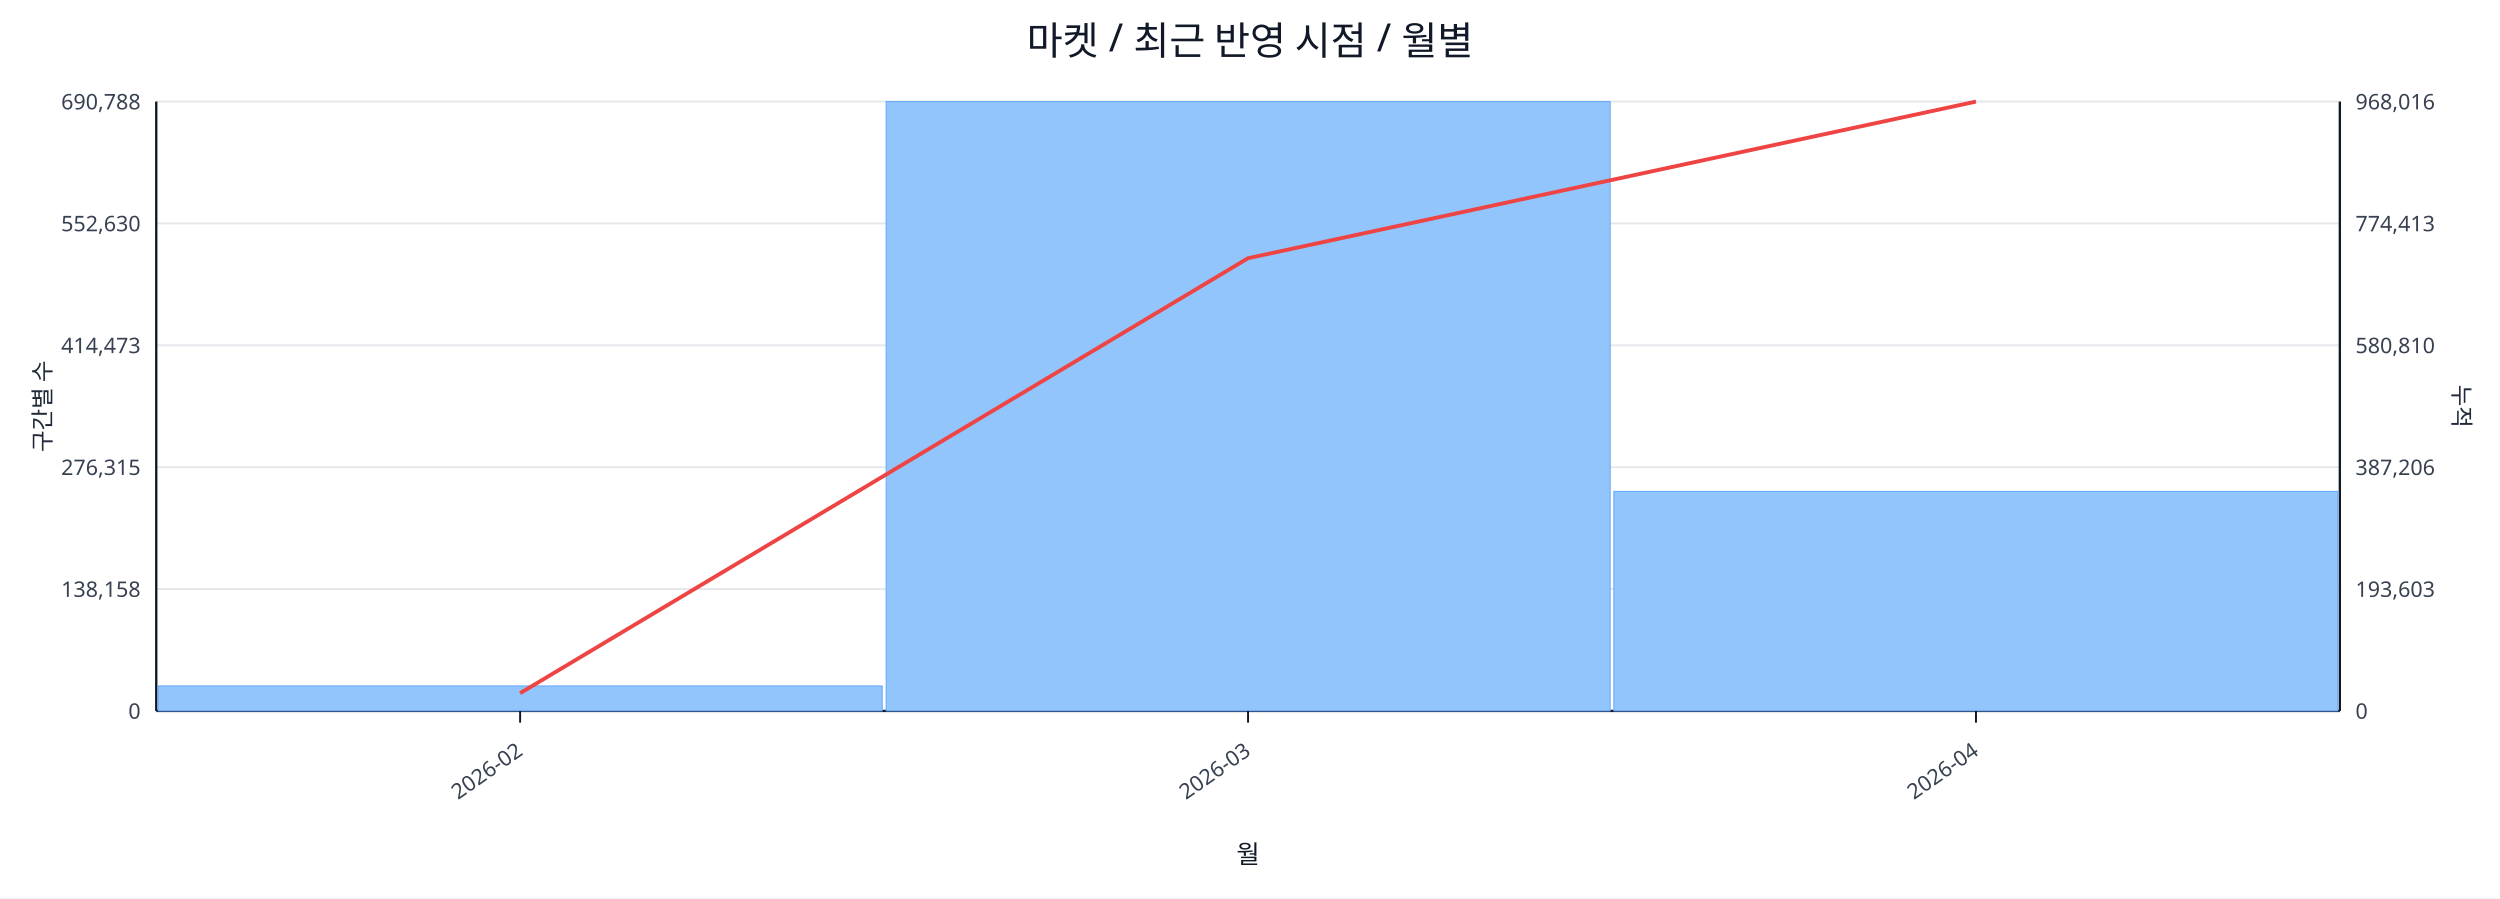
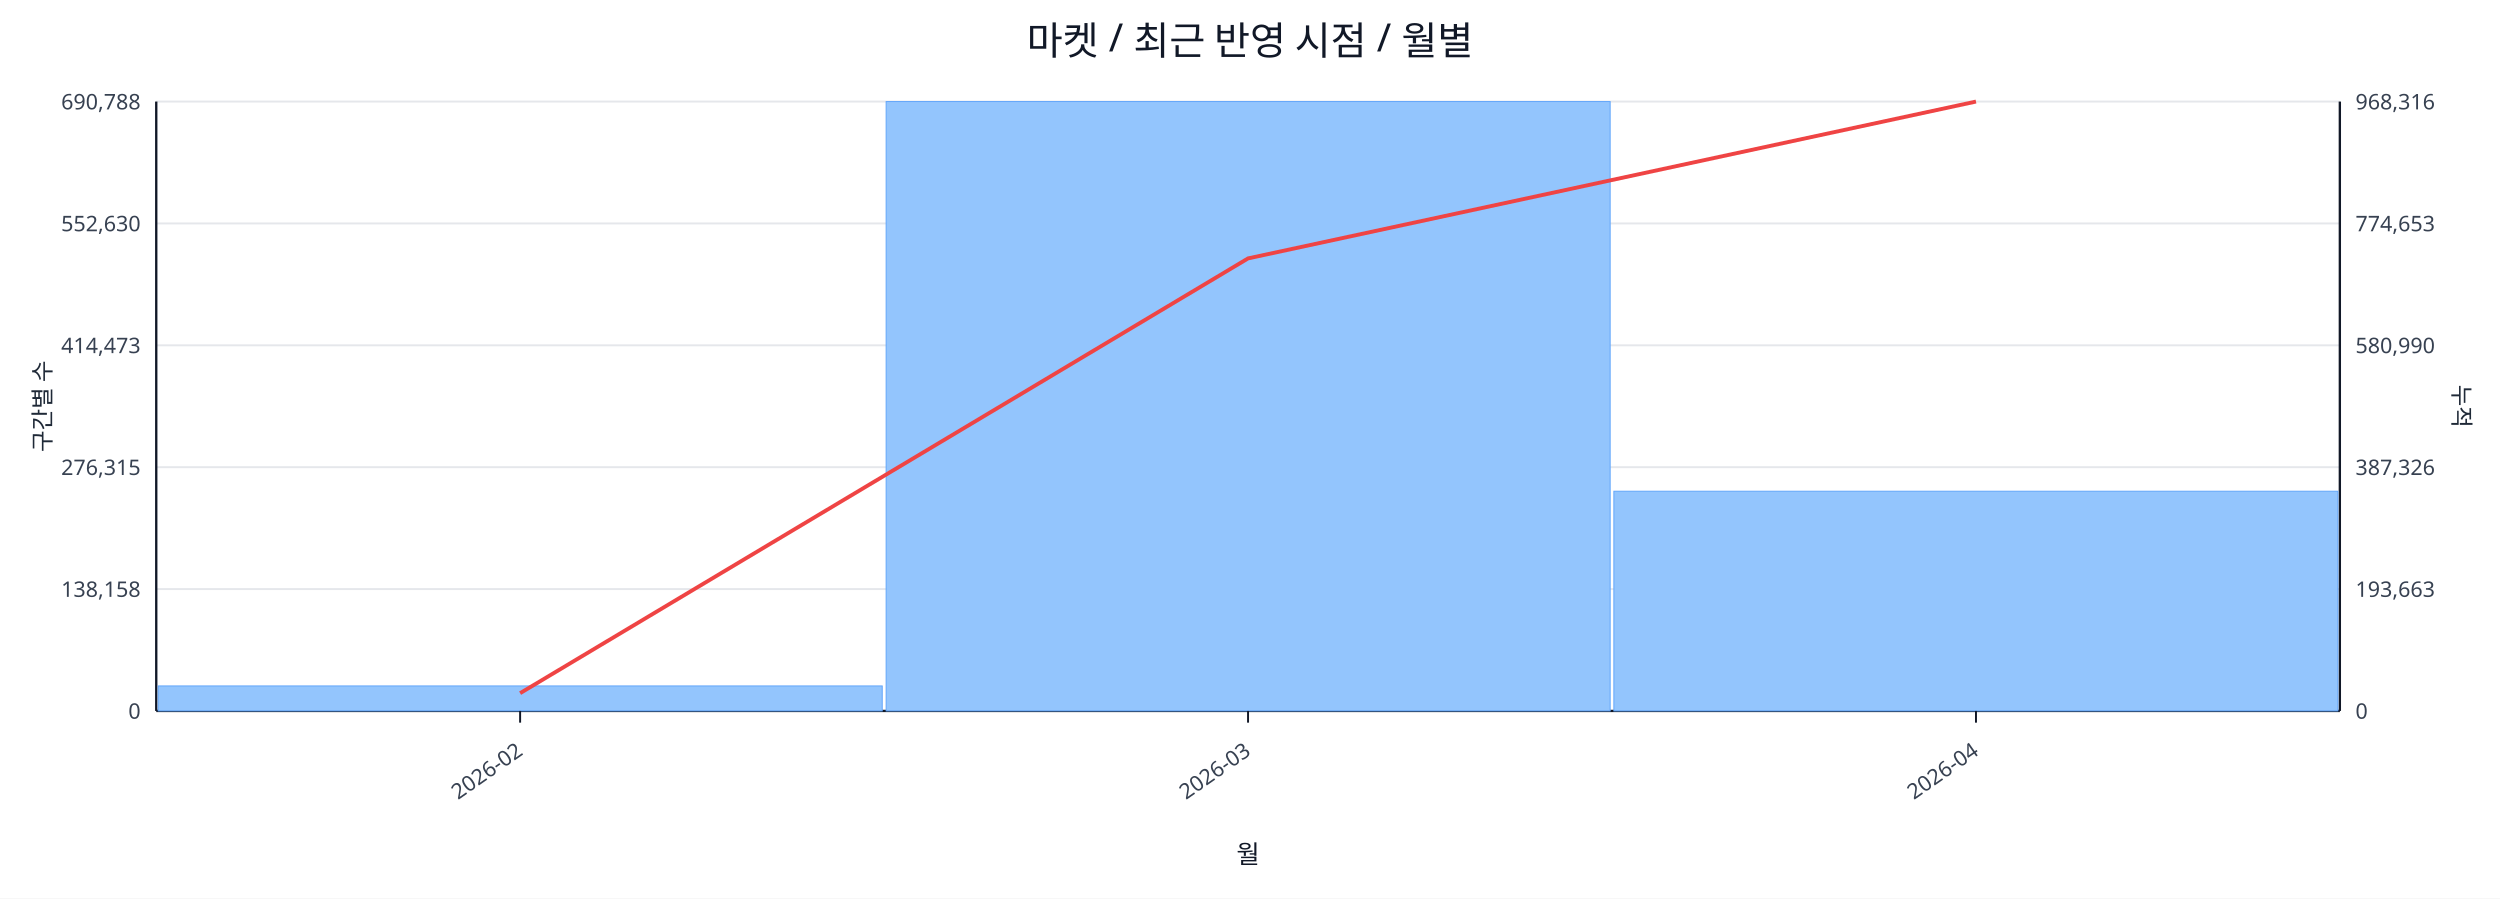
<svg xmlns="http://www.w3.org/2000/svg" width="1280" height="460" viewBox="0 0 1280 460">
  <rect x="0" y="0" width="100%" height="100%" fill="#ffffff" />
  <text x="640.0" y="28" font-size="20" text-anchor="middle" font-family="sans-serif" fill="#111827">마켓 / 최근 반영 시점 / 월별</text>
  <line x1="80.0" y1="52.0" x2="1198.0" y2="52.0" stroke="#e5e7eb" stroke-width="1" />
  <text x="72.0" y="56.0" font-size="11" text-anchor="end" font-family="sans-serif" fill="#374151">690,788</text>
-   <text x="1206.0" y="56.0" font-size="11" text-anchor="start" font-family="sans-serif" fill="#374151">968,016</text>
+   <text x="1206.0" y="56.0" font-size="11" text-anchor="start" font-family="sans-serif" fill="#374151">968,316</text>
  <line x1="80.0" y1="114.4" x2="1198.0" y2="114.4" stroke="#e5e7eb" stroke-width="1" />
  <text x="72.0" y="118.4" font-size="11" text-anchor="end" font-family="sans-serif" fill="#374151">552,630</text>
-   <text x="1206.0" y="118.4" font-size="11" text-anchor="start" font-family="sans-serif" fill="#374151">774,413</text>
+   <text x="1206.0" y="118.4" font-size="11" text-anchor="start" font-family="sans-serif" fill="#374151">774,653</text>
  <line x1="80.0" y1="176.8" x2="1198.0" y2="176.8" stroke="#e5e7eb" stroke-width="1" />
  <text x="72.0" y="180.8" font-size="11" text-anchor="end" font-family="sans-serif" fill="#374151">414,473</text>
-   <text x="1206.0" y="180.8" font-size="11" text-anchor="start" font-family="sans-serif" fill="#374151">580,810</text>
+   <text x="1206.0" y="180.8" font-size="11" text-anchor="start" font-family="sans-serif" fill="#374151">580,990</text>
  <line x1="80.0" y1="239.2" x2="1198.0" y2="239.2" stroke="#e5e7eb" stroke-width="1" />
  <text x="72.0" y="243.2" font-size="11" text-anchor="end" font-family="sans-serif" fill="#374151">276,315</text>
-   <text x="1206.0" y="243.2" font-size="11" text-anchor="start" font-family="sans-serif" fill="#374151">387,206</text>
+   <text x="1206.0" y="243.2" font-size="11" text-anchor="start" font-family="sans-serif" fill="#374151">387,326</text>
  <line x1="80.0" y1="301.6" x2="1198.0" y2="301.6" stroke="#e5e7eb" stroke-width="1" />
  <text x="72.0" y="305.6" font-size="11" text-anchor="end" font-family="sans-serif" fill="#374151">138,158</text>
-   <text x="1206.0" y="305.6" font-size="11" text-anchor="start" font-family="sans-serif" fill="#374151">193,603</text>
+   <text x="1206.0" y="305.6" font-size="11" text-anchor="start" font-family="sans-serif" fill="#374151">193,663</text>
  <line x1="80.0" y1="364.0" x2="1198.0" y2="364.0" stroke="#e5e7eb" stroke-width="1" />
  <text x="72.0" y="368.0" font-size="11" text-anchor="end" font-family="sans-serif" fill="#374151">0</text>
  <text x="1206.0" y="368.0" font-size="11" text-anchor="start" font-family="sans-serif" fill="#374151">0</text>
  <line x1="80.0" y1="364.0" x2="1198.0" y2="364.0" stroke="#111827" stroke-width="1.2" />
  <line x1="80.0" y1="52.0" x2="80.0" y2="364.0" stroke="#111827" stroke-width="1.2" />
  <line x1="1198.0" y1="52.0" x2="1198.0" y2="364.0" stroke="#111827" stroke-width="1.2" />
  <rect x="81.0" y="351.2" width="370.7" height="12.8" fill="#93c5fd" stroke="#60a5fa" stroke-width="0.5" />
  <rect x="453.7" y="52.0" width="370.7" height="312.0" fill="#93c5fd" stroke="#60a5fa" stroke-width="0.5" />
-   <rect x="826.3" y="251.6" width="370.7" height="112.4" fill="#93c5fd" stroke="#60a5fa" stroke-width="0.5" />
-   <polyline fill="none" stroke="#ef4444" stroke-width="2" points="266.3,354.9 639.0,132.2 1011.7,52.0" />
+   <rect x="826.3" y="251.5" width="370.7" height="112.5" fill="#93c5fd" stroke="#60a5fa" stroke-width="0.5" />
+   <polyline fill="none" stroke="#ef4444" stroke-width="2" points="266.3,354.9 639.0,132.3 1011.7,52.0" />
  <line x1="266.3" y1="364.0" x2="266.3" y2="370.0" stroke="#111827" stroke-width="1" />
  <text x="268.3" y="386.0" font-size="11" text-anchor="end" transform="rotate(-35 268.3 386.0)" font-family="sans-serif" fill="#374151">2026-02</text>
  <line x1="639.0" y1="364.0" x2="639.0" y2="370.0" stroke="#111827" stroke-width="1" />
  <text x="641.0" y="386.0" font-size="11" text-anchor="end" transform="rotate(-35 641.0 386.0)" font-family="sans-serif" fill="#374151">2026-03</text>
  <line x1="1011.7" y1="364.0" x2="1011.7" y2="370.0" stroke="#111827" stroke-width="1" />
  <text x="1013.7" y="386.0" font-size="11" text-anchor="end" transform="rotate(-35 1013.7 386.0)" font-family="sans-serif" fill="#374151">2026-04</text>
  <text x="26" y="208.0" font-size="12" transform="rotate(-90 26 208.0)" text-anchor="middle" font-family="sans-serif" fill="#1f2937">구간별 수</text>
  <text x="1256.0" y="208.0" font-size="12" transform="rotate(90 1256.0 208.0)" text-anchor="middle" font-family="sans-serif" fill="#1f2937">누적</text>
  <text x="639.0" y="442.0" font-size="13" text-anchor="middle" font-family="sans-serif" fill="#111827">월</text>
</svg>
